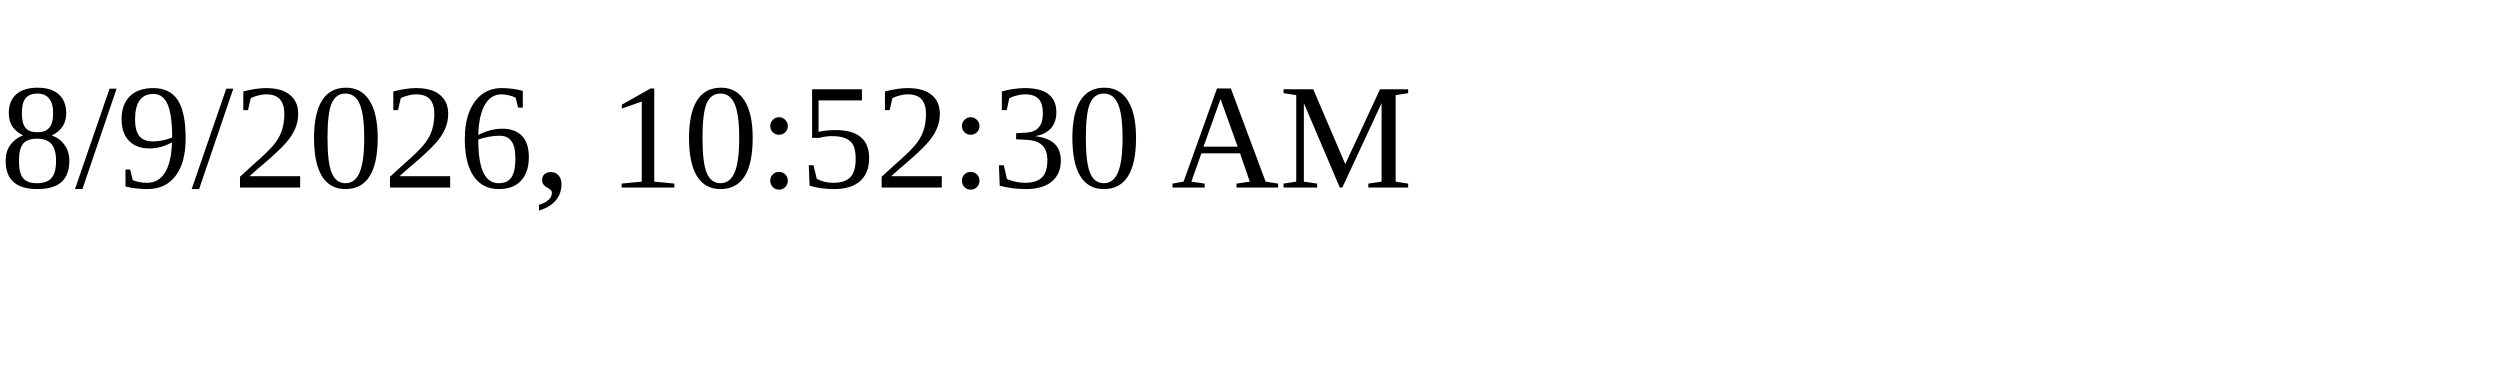
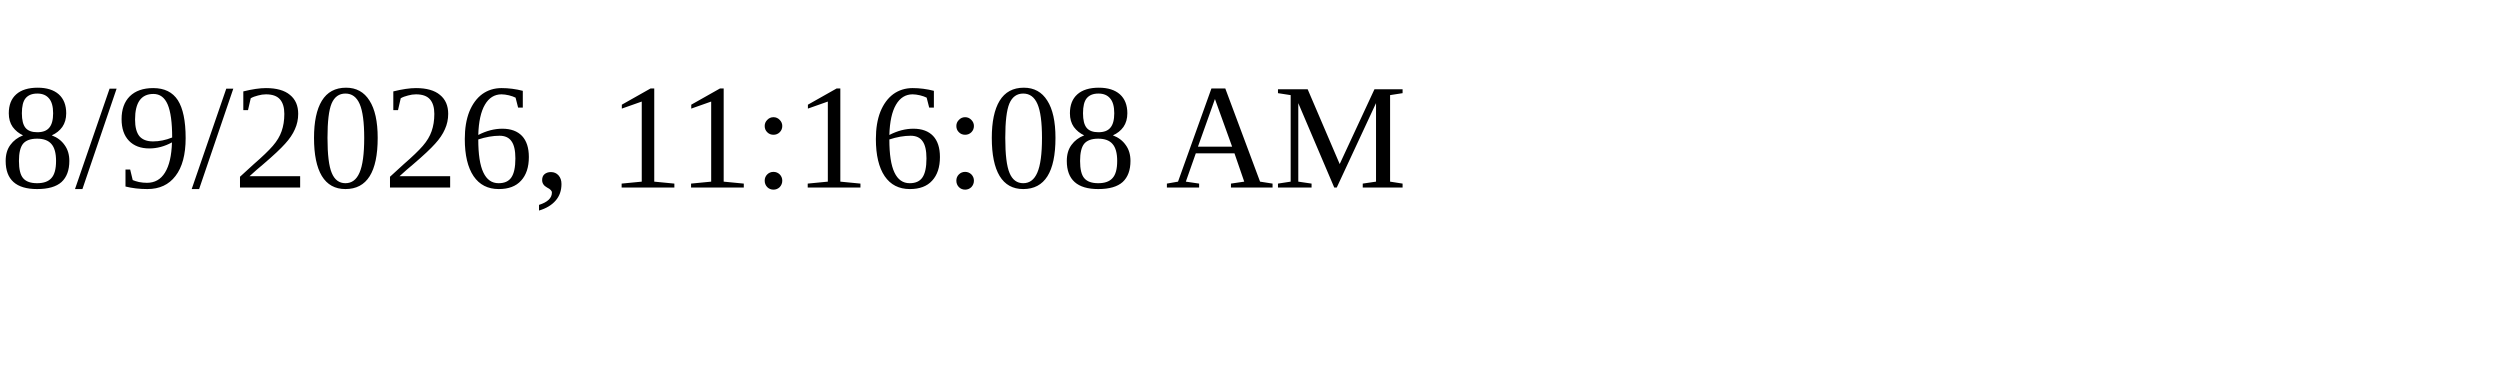
<svg xmlns="http://www.w3.org/2000/svg" height="30" width="200">
-   <text x="0" y="15">8/9/2026, 10:52:30 AM</text>
+   <text x="0" y="15">8/9/2026, 11:16:08 AM</text>
</svg>
